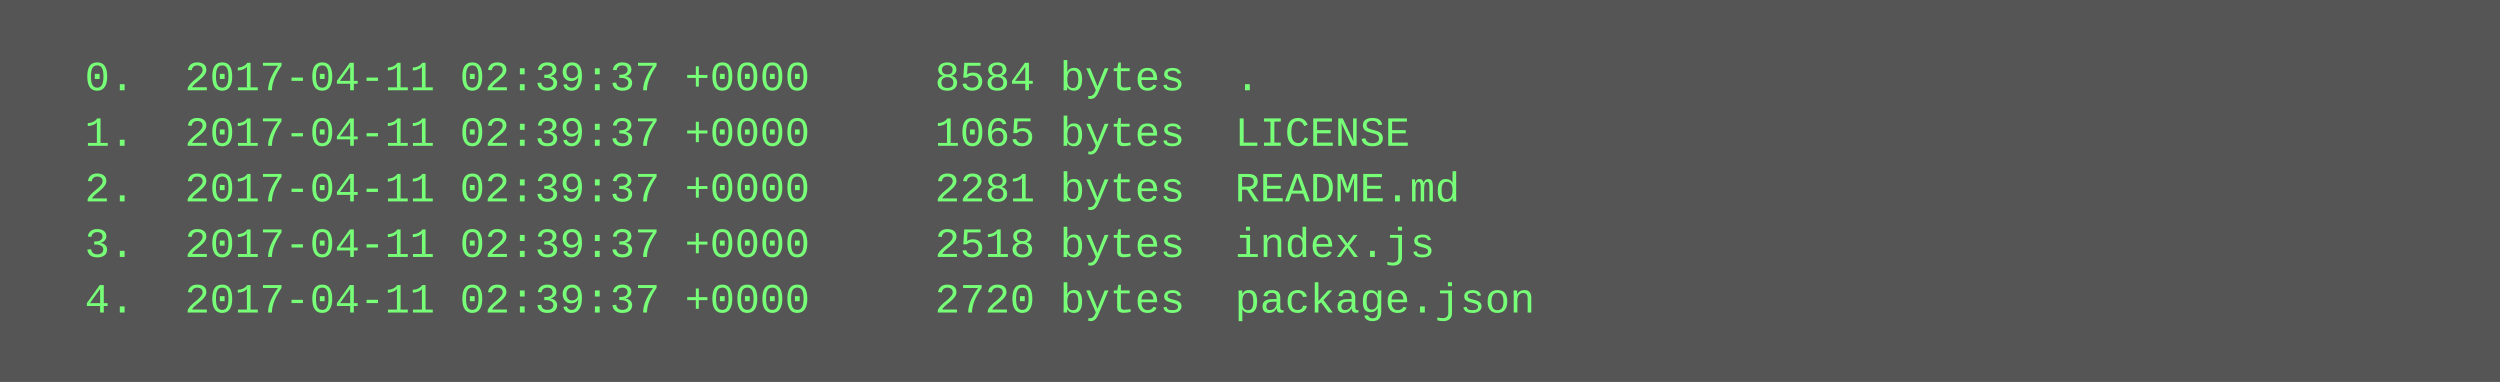
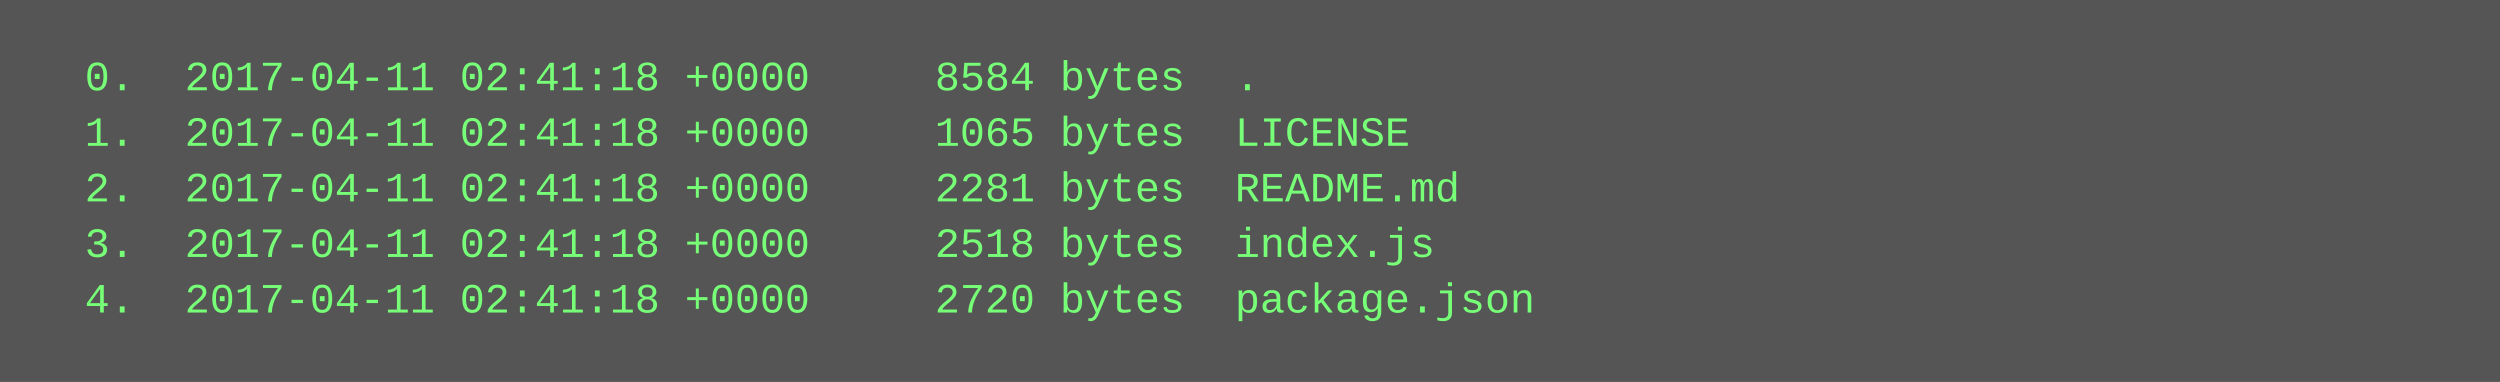
<svg xmlns="http://www.w3.org/2000/svg" height="110" width="720">
  <rect height="110" fill="#555" width="720" />
  <text fill="#7f7" font-family="Courier New" font-size="12" xml:space="preserve">
-     <tspan x="10" y="26">  0.  2017-04-11 02:39:37 +0000     8584 bytes  .</tspan>
-     <tspan x="10" y="42">  1.  2017-04-11 02:39:37 +0000     1065 bytes  LICENSE</tspan>
-     <tspan x="10" y="58">  2.  2017-04-11 02:39:37 +0000     2281 bytes  README.md</tspan>
-     <tspan x="10" y="74">  3.  2017-04-11 02:39:37 +0000     2518 bytes  index.js</tspan>
-     <tspan x="10" y="90">  4.  2017-04-11 02:39:37 +0000     2720 bytes  package.json</tspan>
+     <tspan x="10" y="26">  0.  2017-04-11 02:41:18 +0000     8584 bytes  .</tspan>
+     <tspan x="10" y="42">  1.  2017-04-11 02:41:18 +0000     1065 bytes  LICENSE</tspan>
+     <tspan x="10" y="58">  2.  2017-04-11 02:41:18 +0000     2281 bytes  README.md</tspan>
+     <tspan x="10" y="74">  3.  2017-04-11 02:41:18 +0000     2518 bytes  index.js</tspan>
+     <tspan x="10" y="90">  4.  2017-04-11 02:41:18 +0000     2720 bytes  package.json</tspan>
  </text>
</svg>
